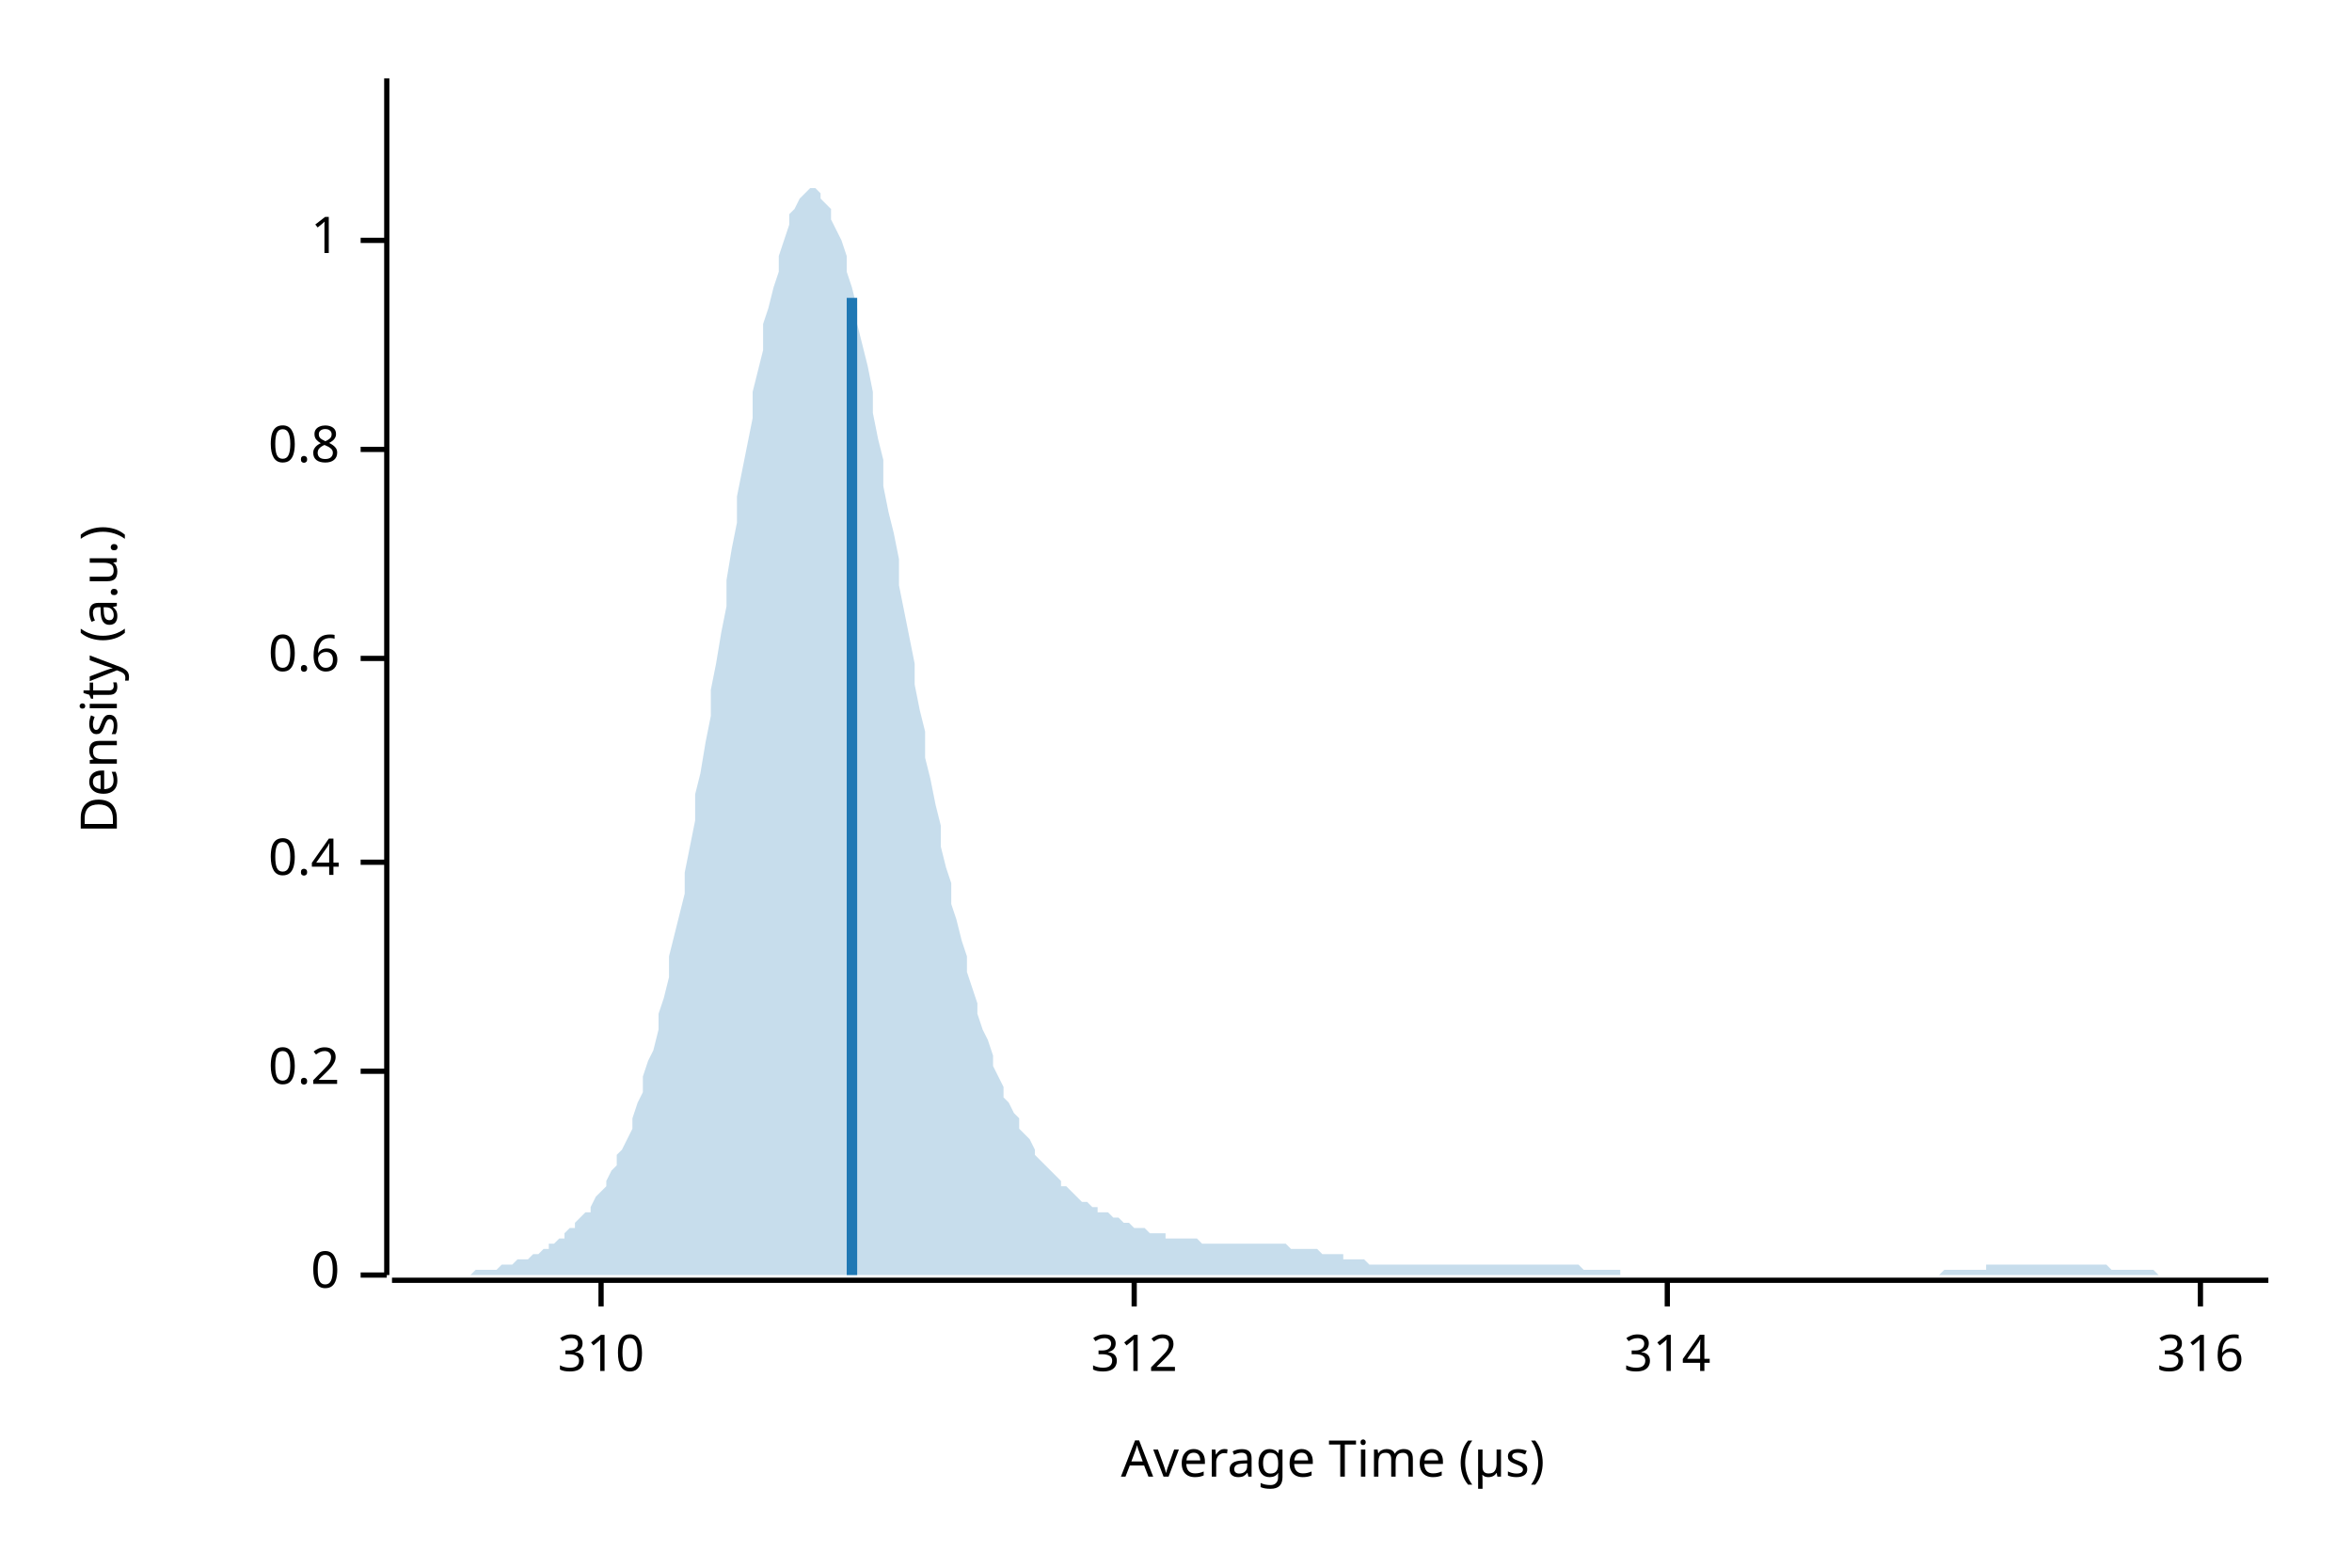
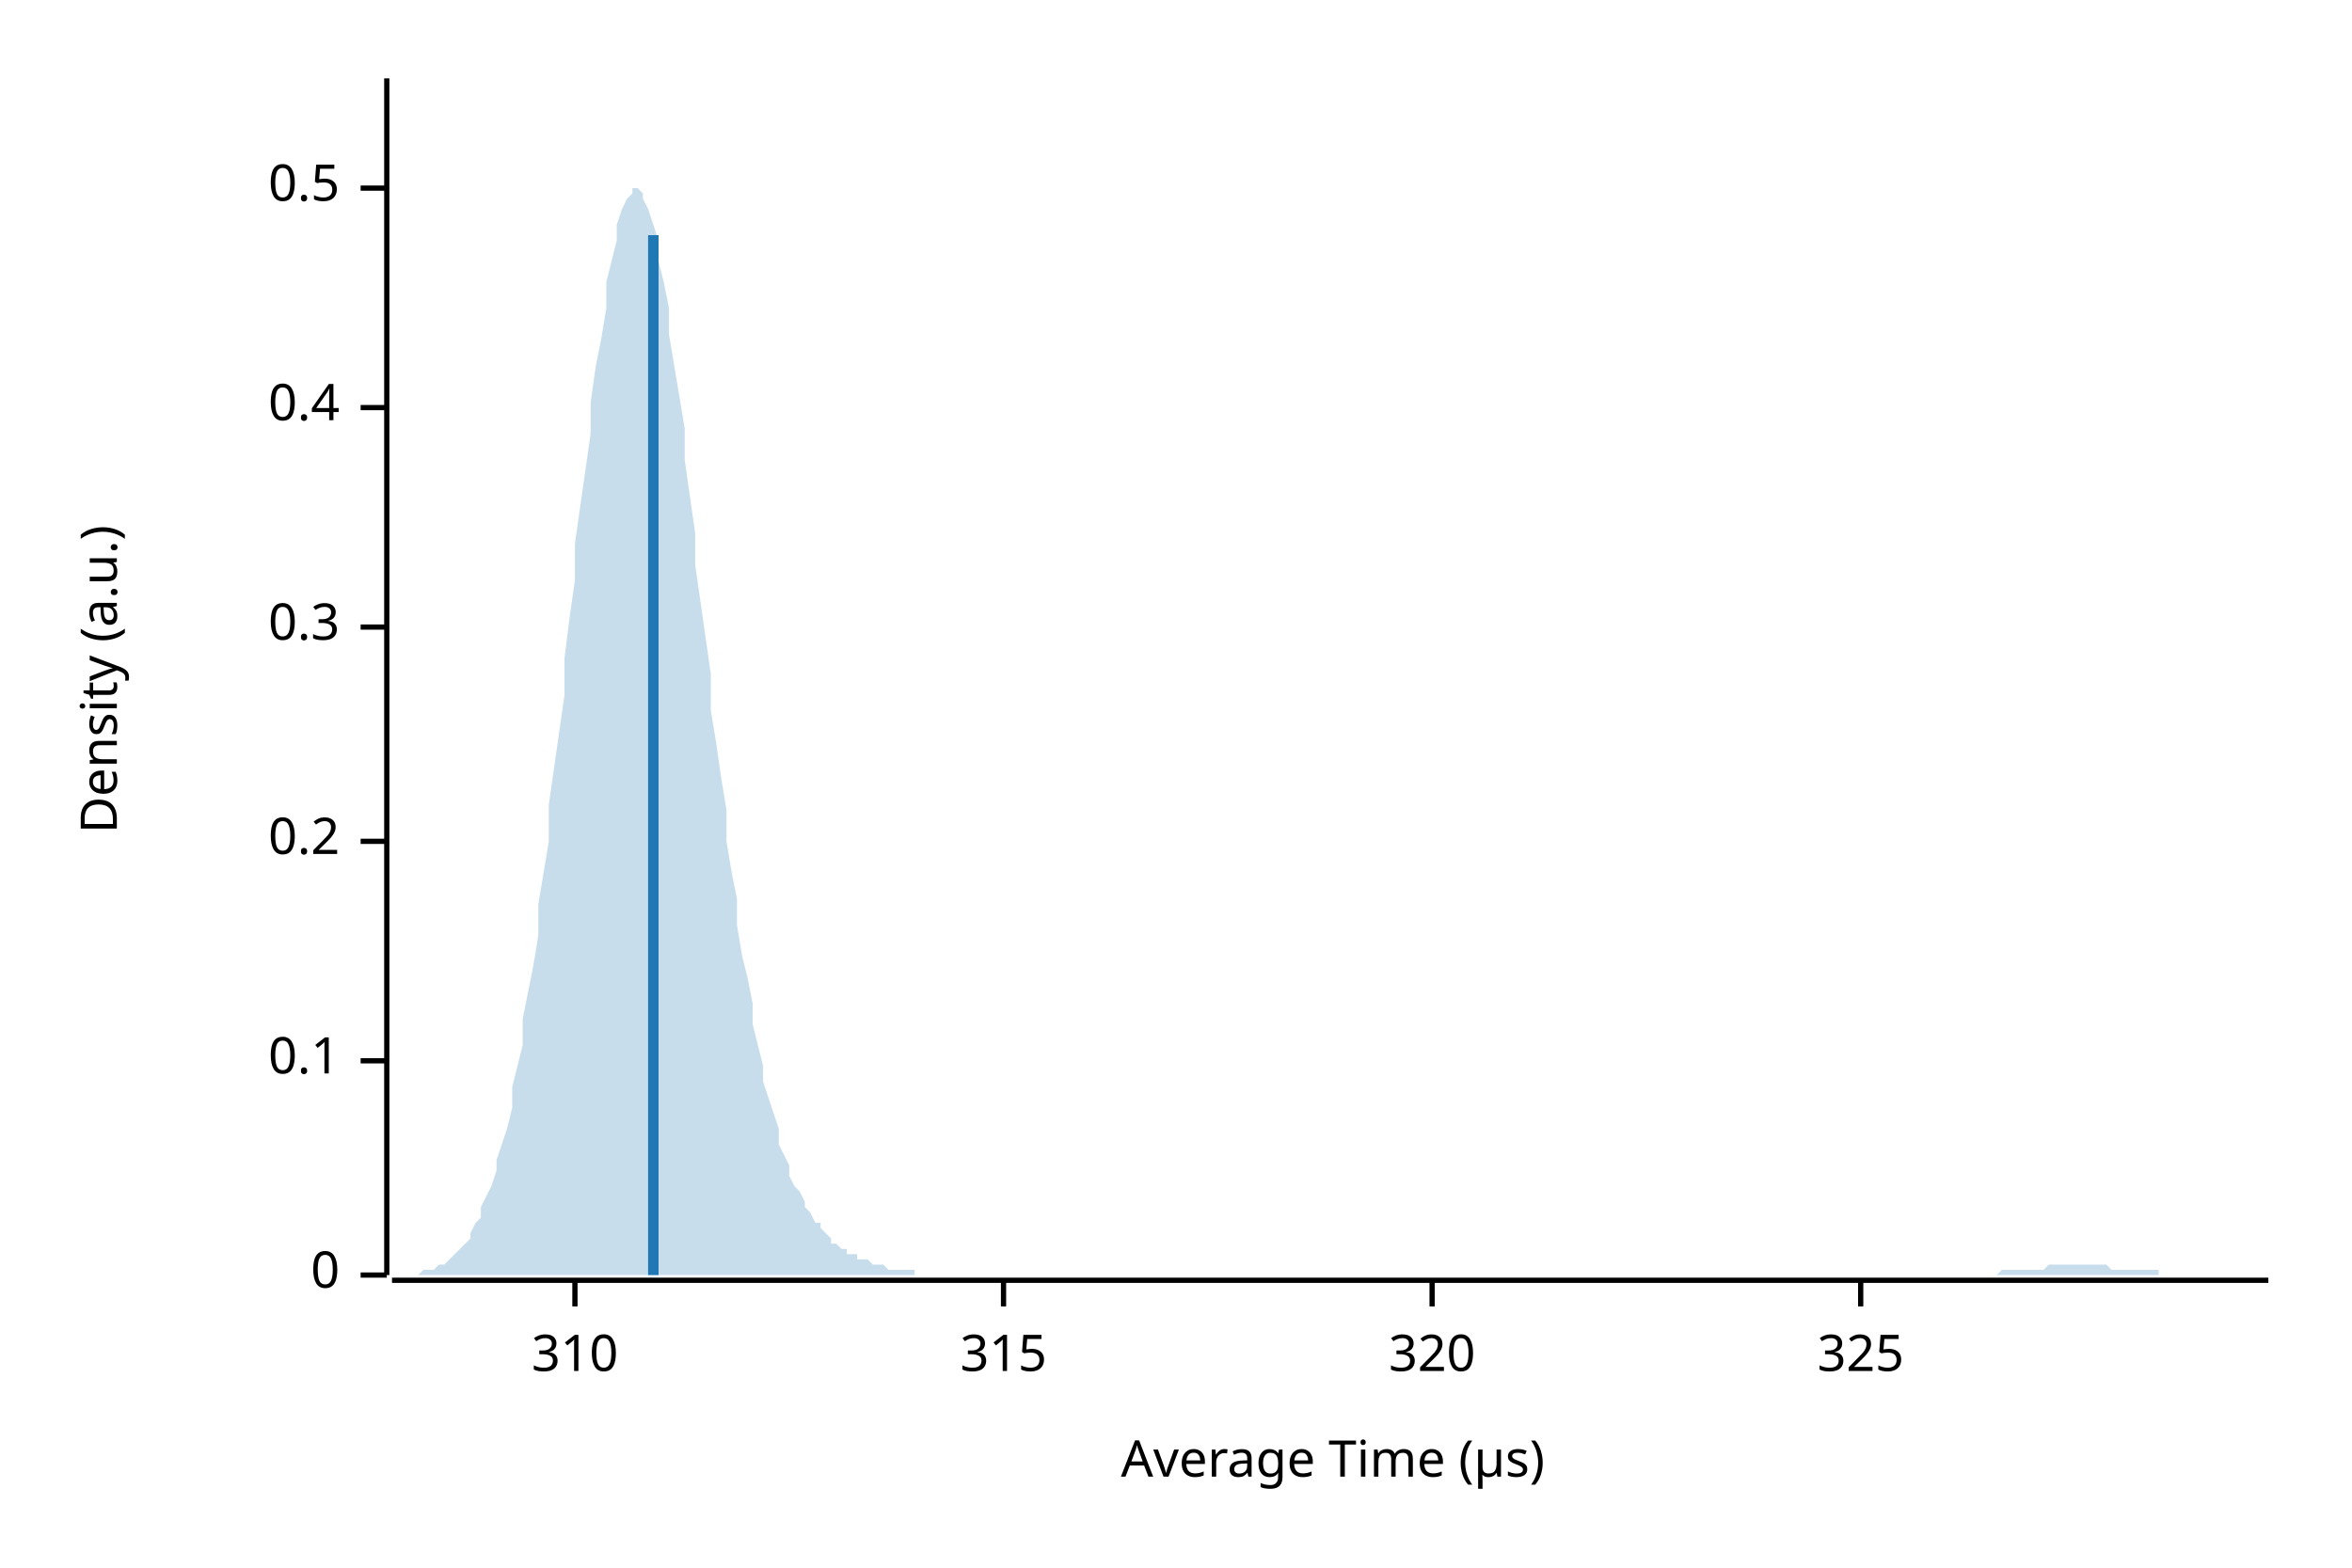
<svg xmlns="http://www.w3.org/2000/svg" width="450" height="300" viewBox="0 0 450 300">
  <text x="15" y="130" dy="0.76em" text-anchor="middle" font-family="sans-serif" font-size="9.677" opacity="1" fill="#000000" transform="rotate(270, 15, 130)">
Density (a.u.)
</text>
  <text x="255" y="285" dy="-0.5ex" text-anchor="middle" font-family="sans-serif" font-size="9.677" opacity="1" fill="#000000">
Average Time (µs)
</text>
  <polyline fill="none" opacity="1" stroke="#000000" stroke-width="1" points="74,15 74,244 " />
  <text x="65" y="244" dy="0.5ex" text-anchor="end" font-family="sans-serif" font-size="9.677" opacity="1" fill="#000000">
0
</text>
  <polyline fill="none" opacity="1" stroke="#000000" stroke-width="1" points="69,244 74,244 " />
-   <text x="65" y="205" dy="0.5ex" text-anchor="end" font-family="sans-serif" font-size="9.677" opacity="1" fill="#000000">
+   <text x="65" y="203" dy="0.5ex" text-anchor="end" font-family="sans-serif" font-size="9.677" opacity="1" fill="#000000">
+ 0.1
+ </text>
+   <polyline fill="none" opacity="1" stroke="#000000" stroke-width="1" points="69,203 74,203 " />
+   <text x="65" y="161" dy="0.5ex" text-anchor="end" font-family="sans-serif" font-size="9.677" opacity="1" fill="#000000">
0.2
</text>
-   <polyline fill="none" opacity="1" stroke="#000000" stroke-width="1" points="69,205 74,205 " />
-   <text x="65" y="165" dy="0.5ex" text-anchor="end" font-family="sans-serif" font-size="9.677" opacity="1" fill="#000000">
+   <polyline fill="none" opacity="1" stroke="#000000" stroke-width="1" points="69,161 74,161 " />
+   <text x="65" y="120" dy="0.5ex" text-anchor="end" font-family="sans-serif" font-size="9.677" opacity="1" fill="#000000">
+ 0.3
+ </text>
+   <polyline fill="none" opacity="1" stroke="#000000" stroke-width="1" points="69,120 74,120 " />
+   <text x="65" y="78" dy="0.5ex" text-anchor="end" font-family="sans-serif" font-size="9.677" opacity="1" fill="#000000">
0.4
</text>
-   <polyline fill="none" opacity="1" stroke="#000000" stroke-width="1" points="69,165 74,165 " />
-   <text x="65" y="126" dy="0.5ex" text-anchor="end" font-family="sans-serif" font-size="9.677" opacity="1" fill="#000000">
- 0.6
+   <polyline fill="none" opacity="1" stroke="#000000" stroke-width="1" points="69,78 74,78 " />
+   <text x="65" y="36" dy="0.5ex" text-anchor="end" font-family="sans-serif" font-size="9.677" opacity="1" fill="#000000">
+ 0.5
</text>
-   <polyline fill="none" opacity="1" stroke="#000000" stroke-width="1" points="69,126 74,126 " />
-   <text x="65" y="86" dy="0.5ex" text-anchor="end" font-family="sans-serif" font-size="9.677" opacity="1" fill="#000000">
- 0.8
- </text>
-   <polyline fill="none" opacity="1" stroke="#000000" stroke-width="1" points="69,86 74,86 " />
-   <text x="65" y="46" dy="0.5ex" text-anchor="end" font-family="sans-serif" font-size="9.677" opacity="1" fill="#000000">
- 1
- </text>
-   <polyline fill="none" opacity="1" stroke="#000000" stroke-width="1" points="69,46 74,46 " />
+   <polyline fill="none" opacity="1" stroke="#000000" stroke-width="1" points="69,36 74,36 " />
  <polyline fill="none" opacity="1" stroke="#000000" stroke-width="1" points="75,245 434,245 " />
-   <text x="115" y="255" dy="0.76em" text-anchor="middle" font-family="sans-serif" font-size="9.677" opacity="1" fill="#000000">
+   <text x="110" y="255" dy="0.76em" text-anchor="middle" font-family="sans-serif" font-size="9.677" opacity="1" fill="#000000">
310
</text>
-   <polyline fill="none" opacity="1" stroke="#000000" stroke-width="1" points="115,245 115,250 " />
-   <text x="217" y="255" dy="0.76em" text-anchor="middle" font-family="sans-serif" font-size="9.677" opacity="1" fill="#000000">
- 312
+   <polyline fill="none" opacity="1" stroke="#000000" stroke-width="1" points="110,245 110,250 " />
+   <text x="192" y="255" dy="0.76em" text-anchor="middle" font-family="sans-serif" font-size="9.677" opacity="1" fill="#000000">
+ 315
</text>
-   <polyline fill="none" opacity="1" stroke="#000000" stroke-width="1" points="217,245 217,250 " />
-   <text x="319" y="255" dy="0.76em" text-anchor="middle" font-family="sans-serif" font-size="9.677" opacity="1" fill="#000000">
- 314
+   <polyline fill="none" opacity="1" stroke="#000000" stroke-width="1" points="192,245 192,250 " />
+   <text x="274" y="255" dy="0.76em" text-anchor="middle" font-family="sans-serif" font-size="9.677" opacity="1" fill="#000000">
+ 320
</text>
-   <polyline fill="none" opacity="1" stroke="#000000" stroke-width="1" points="319,245 319,250 " />
-   <text x="421" y="255" dy="0.76em" text-anchor="middle" font-family="sans-serif" font-size="9.677" opacity="1" fill="#000000">
- 316
+   <polyline fill="none" opacity="1" stroke="#000000" stroke-width="1" points="274,245 274,250 " />
+   <text x="356" y="255" dy="0.76em" text-anchor="middle" font-family="sans-serif" font-size="9.677" opacity="1" fill="#000000">
+ 325
</text>
-   <polyline fill="none" opacity="1" stroke="#000000" stroke-width="1" points="421,245 421,250 " />
-   <polygon opacity="0.25" fill="#1F78B4" points="75,244 75,244 76,244 77,244 77,244 78,244 79,244 80,244 80,244 81,244 82,244 82,244 83,244 84,244 85,244 85,244 86,244 87,244 87,244 88,244 89,244 90,244 90,244 91,243 92,243 92,243 93,243 94,243 95,243 95,243 96,242 97,242 98,242 98,242 99,241 100,241 100,241 101,241 102,240 103,240 103,240 104,239 105,239 105,238 106,238 107,237 108,237 108,236 109,235 110,235 110,234 111,233 112,232 113,232 113,231 114,229 115,228 116,227 116,226 117,224 118,223 118,221 119,220 120,218 121,216 121,214 122,211 123,209 123,206 124,203 125,201 126,197 126,194 127,191 128,187 128,183 129,179 130,175 131,171 131,167 132,162 133,157 133,152 134,148 135,142 136,137 136,132 137,127 138,121 139,116 139,111 140,105 141,100 141,95 142,90 143,85 144,80 144,75 145,71 146,67 146,62 147,59 148,55 149,52 149,49 150,46 151,43 151,41 152,40 153,38 154,37 154,37 155,36 156,36 157,37 157,38 158,39 159,40 159,42 160,44 161,46 162,49 162,52 163,55 164,59 164,62 165,66 166,70 167,75 167,79 168,84 169,88 169,93 170,98 171,102 172,107 172,112 173,117 174,122 175,127 175,131 176,136 177,140 177,145 178,149 179,154 180,158 180,162 181,166 182,169 182,173 183,176 184,180 185,183 185,186 186,189 187,192 187,194 188,197 189,199 190,202 190,204 191,206 192,208 192,210 193,211 194,213 195,214 195,216 196,217 197,218 198,220 198,221 199,222 200,223 200,223 201,224 202,225 203,226 203,227 204,227 205,228 205,228 206,229 207,230 208,230 208,230 209,231 210,231 210,232 211,232 212,232 213,233 213,233 214,233 215,234 216,234 216,234 217,235 218,235 218,235 219,235 220,236 221,236 221,236 222,236 223,236 223,237 224,237 225,237 226,237 226,237 227,237 228,237 228,237 229,237 230,238 231,238 231,238 232,238 233,238 233,238 234,238 235,238 236,238 236,238 237,238 238,238 239,238 239,238 240,238 241,238 241,238 242,238 243,238 244,238 244,238 245,238 246,238 246,238 247,239 248,239 249,239 249,239 250,239 251,239 251,239 252,239 253,240 254,240 254,240 255,240 256,240 257,240 257,241 258,241 259,241 259,241 260,241 261,241 262,242 262,242 263,242 264,242 264,242 265,242 266,242 267,242 267,242 268,242 269,242 269,242 270,242 271,242 272,242 272,242 273,242 274,242 275,242 275,242 276,242 277,242 277,242 278,242 279,242 280,242 280,242 281,242 282,242 282,242 283,242 284,242 285,242 285,242 286,242 287,242 287,242 288,242 289,242 290,242 290,242 291,242 292,242 292,242 293,242 294,242 295,242 295,242 296,242 297,242 298,242 298,242 299,242 300,242 300,242 301,242 302,242 303,243 303,243 304,243 305,243 305,243 306,243 307,243 308,243 308,243 309,243 310,243 310,244 311,244 312,244 313,244 313,244 314,244 315,244 316,244 316,244 317,244 318,244 318,244 319,244 320,244 321,244 321,244 322,244 323,244 323,244 324,244 325,244 326,244 326,244 327,244 328,244 328,244 329,244 330,244 331,244 331,244 332,244 333,244 333,244 334,244 335,244 336,244 336,244 337,244 338,244 339,244 339,244 340,244 341,244 341,244 342,244 343,244 344,244 344,244 345,244 346,244 346,244 347,244 348,244 349,244 349,244 350,244 351,244 351,244 352,244 353,244 354,244 354,244 355,244 356,244 357,244 357,244 358,244 359,244 359,244 360,244 361,244 362,244 362,244 363,244 364,244 364,244 365,244 366,244 367,244 367,244 368,244 369,244 369,244 370,244 371,244 372,243 372,243 373,243 374,243 375,243 375,243 376,243 377,243 377,243 378,243 379,243 380,243 380,242 381,242 382,242 382,242 383,242 384,242 385,242 385,242 386,242 387,242 387,242 388,242 389,242 390,242 390,242 391,242 392,242 392,242 393,242 394,242 395,242 395,242 396,242 397,242 398,242 398,242 399,242 400,242 400,242 401,242 402,242 403,242 403,242 404,243 405,243 405,243 406,243 407,243 408,243 408,243 409,243 410,243 410,243 411,243 412,243 413,244 413,244 414,244 415,244 416,244 416,244 417,244 418,244 418,244 419,244 420,244 421,244 421,244 422,244 423,244 423,244 424,244 425,244 426,244 426,244 427,244 428,244 428,244 429,244 430,244 431,244 431,244 432,244 433,244 434,244 434,244 75,244 " />
-   <polyline fill="none" opacity="1" stroke="#1F78B4" stroke-width="2" points="163,244 163,57 " />
+   <polyline fill="none" opacity="1" stroke="#000000" stroke-width="1" points="356,245 356,250 " />
+   <polygon opacity="0.25" fill="#1F78B4" points="75,244 75,244 76,244 77,244 77,244 78,244 79,244 80,244 80,244 81,243 82,243 82,243 83,243 84,242 85,242 85,242 86,241 87,240 87,240 88,239 89,238 90,237 90,236 91,234 92,233 92,231 93,229 94,227 95,224 95,222 96,219 97,216 98,212 98,208 99,204 100,200 100,195 101,190 102,185 103,179 103,173 104,167 105,161 105,154 106,147 107,140 108,133 108,126 109,118 110,111 110,104 111,97 112,90 113,83 113,77 114,70 115,65 116,59 116,54 117,50 118,46 118,43 119,40 120,38 121,37 121,36 122,36 123,37 123,38 124,40 125,43 126,46 126,50 127,54 128,59 128,64 129,70 130,76 131,82 131,88 132,95 133,102 133,108 134,115 135,122 136,129 136,136 137,142 138,149 139,155 139,161 140,167 141,172 141,177 142,183 143,187 144,192 144,196 145,200 146,204 146,207 147,210 148,213 149,216 149,219 150,221 151,223 151,225 152,227 153,228 154,230 154,231 155,232 156,234 157,234 157,235 158,236 159,237 159,238 160,238 161,239 162,239 162,240 163,240 164,240 164,241 165,241 166,241 167,242 167,242 168,242 169,242 169,242 170,243 171,243 172,243 172,243 173,243 174,243 175,243 175,244 176,244 177,244 177,244 178,244 179,244 180,244 180,244 181,244 182,244 182,244 183,244 184,244 185,244 185,244 186,244 187,244 187,244 188,244 189,244 190,244 190,244 191,244 192,244 192,244 193,244 194,244 195,244 195,244 196,244 197,244 198,244 198,244 199,244 200,244 200,244 201,244 202,244 203,244 203,244 204,244 205,244 205,244 206,244 207,244 208,244 208,244 209,244 210,244 210,244 211,244 212,244 213,244 213,244 214,244 215,244 216,244 216,244 217,244 218,244 218,244 219,244 220,244 221,244 221,244 222,244 223,244 223,244 224,244 225,244 226,244 226,244 227,244 228,244 228,244 229,244 230,244 231,244 231,244 232,244 233,244 233,244 234,244 235,244 236,244 236,244 237,244 238,244 239,244 239,244 240,244 241,244 241,244 242,244 243,244 244,244 244,244 245,244 246,244 246,244 247,244 248,244 249,244 249,244 250,244 251,244 251,244 252,244 253,244 254,244 254,244 255,244 256,244 257,244 257,244 258,244 259,244 259,244 260,244 261,244 262,244 262,244 263,244 264,244 264,244 265,244 266,244 267,244 267,244 268,244 269,244 269,244 270,244 271,244 272,244 272,244 273,244 274,244 275,244 275,244 276,244 277,244 277,244 278,244 279,244 280,244 280,244 281,244 282,244 282,244 283,244 284,244 285,244 285,244 286,244 287,244 287,244 288,244 289,244 290,244 290,244 291,244 292,244 292,244 293,244 294,244 295,244 295,244 296,244 297,244 298,244 298,244 299,244 300,244 300,244 301,244 302,244 303,244 303,244 304,244 305,244 305,244 306,244 307,244 308,244 308,244 309,244 310,244 310,244 311,244 312,244 313,244 313,244 314,244 315,244 316,244 316,244 317,244 318,244 318,244 319,244 320,244 321,244 321,244 322,244 323,244 323,244 324,244 325,244 326,244 326,244 327,244 328,244 328,244 329,244 330,244 331,244 331,244 332,244 333,244 333,244 334,244 335,244 336,244 336,244 337,244 338,244 339,244 339,244 340,244 341,244 341,244 342,244 343,244 344,244 344,244 345,244 346,244 346,244 347,244 348,244 349,244 349,244 350,244 351,244 351,244 352,244 353,244 354,244 354,244 355,244 356,244 357,244 357,244 358,244 359,244 359,244 360,244 361,244 362,244 362,244 363,244 364,244 364,244 365,244 366,244 367,244 367,244 368,244 369,244 369,244 370,244 371,244 372,244 372,244 373,244 374,244 375,244 375,244 376,244 377,244 377,244 378,244 379,244 380,244 380,244 381,244 382,244 382,244 383,243 384,243 385,243 385,243 386,243 387,243 387,243 388,243 389,243 390,243 390,243 391,243 392,242 392,242 393,242 394,242 395,242 395,242 396,242 397,242 398,242 398,242 399,242 400,242 400,242 401,242 402,242 403,242 403,242 404,243 405,243 405,243 406,243 407,243 408,243 408,243 409,243 410,243 410,243 411,243 412,243 413,243 413,244 414,244 415,244 416,244 416,244 417,244 418,244 418,244 419,244 420,244 421,244 421,244 422,244 423,244 423,244 424,244 425,244 426,244 426,244 427,244 428,244 428,244 429,244 430,244 431,244 431,244 432,244 433,244 434,244 434,244 75,244 " />
+   <polyline fill="none" opacity="1" stroke="#1F78B4" stroke-width="2" points="125,244 125,45 " />
</svg>
